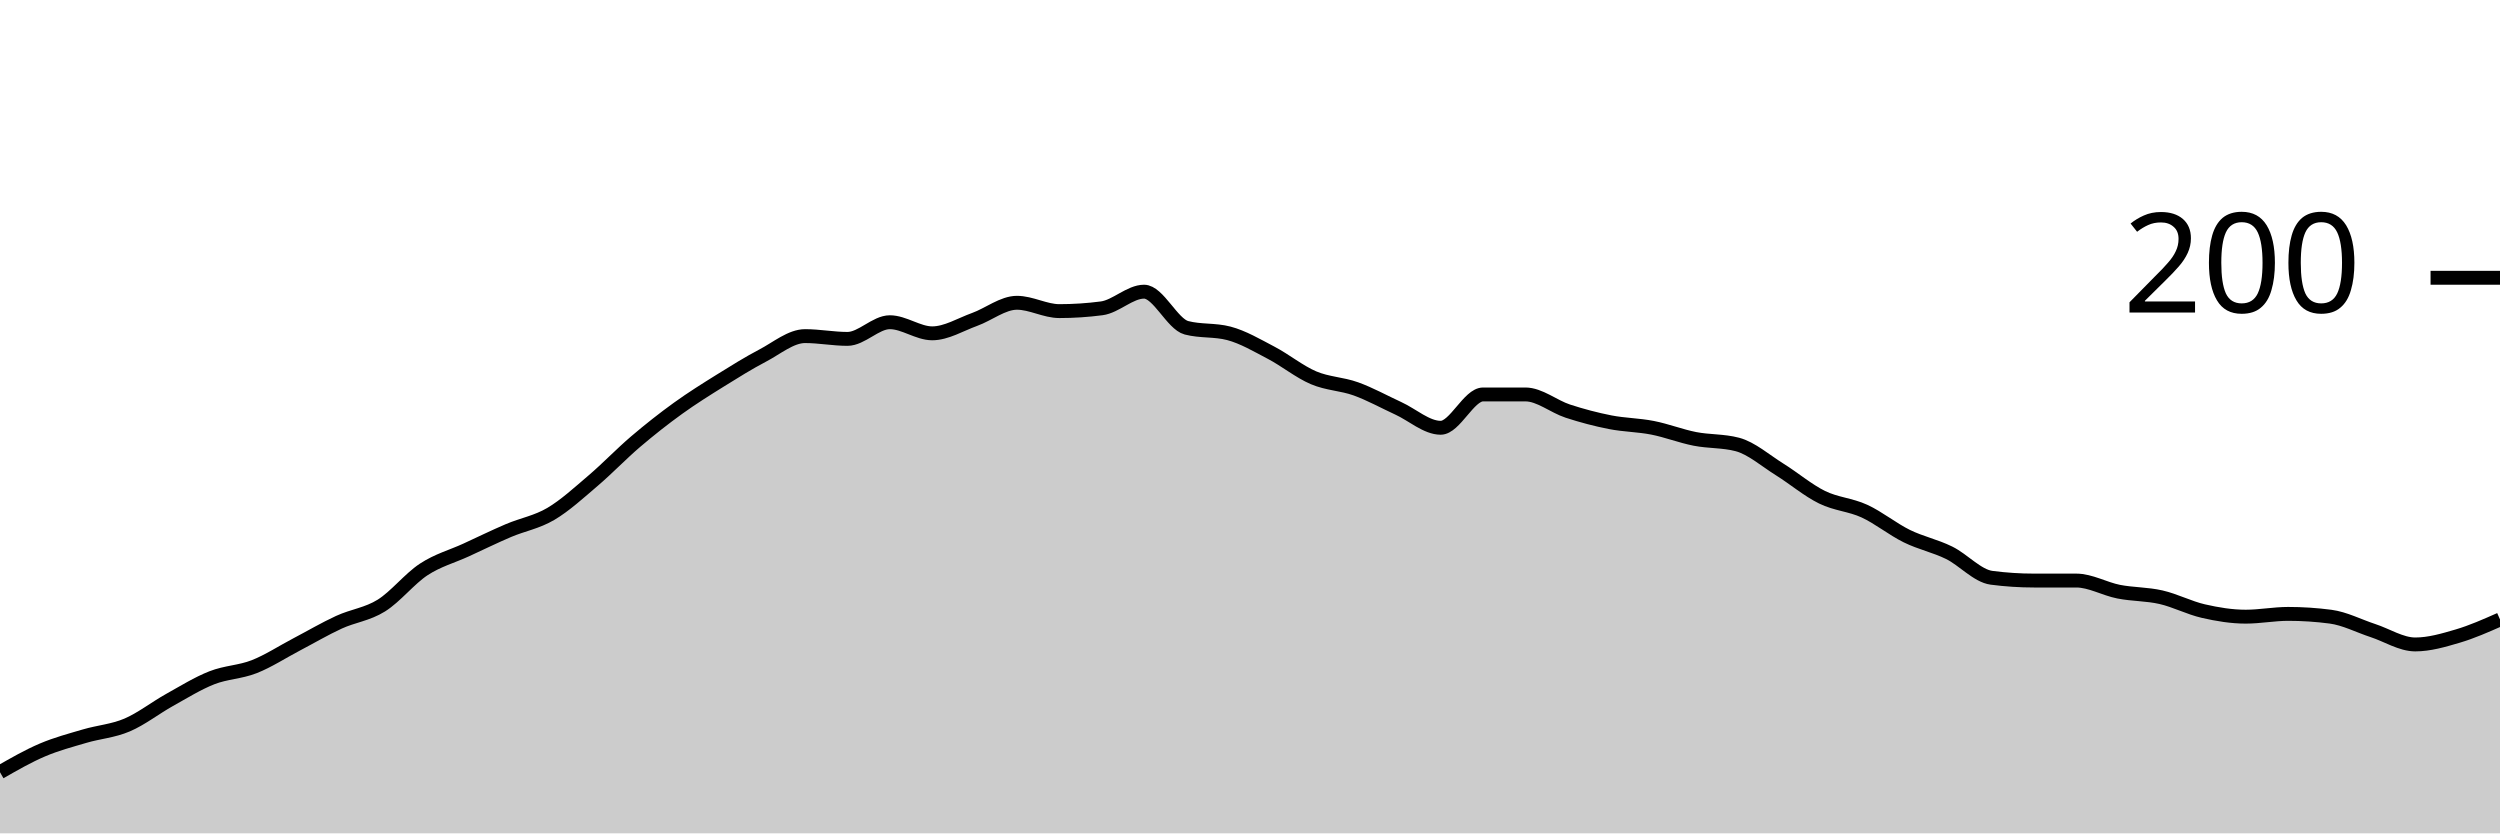
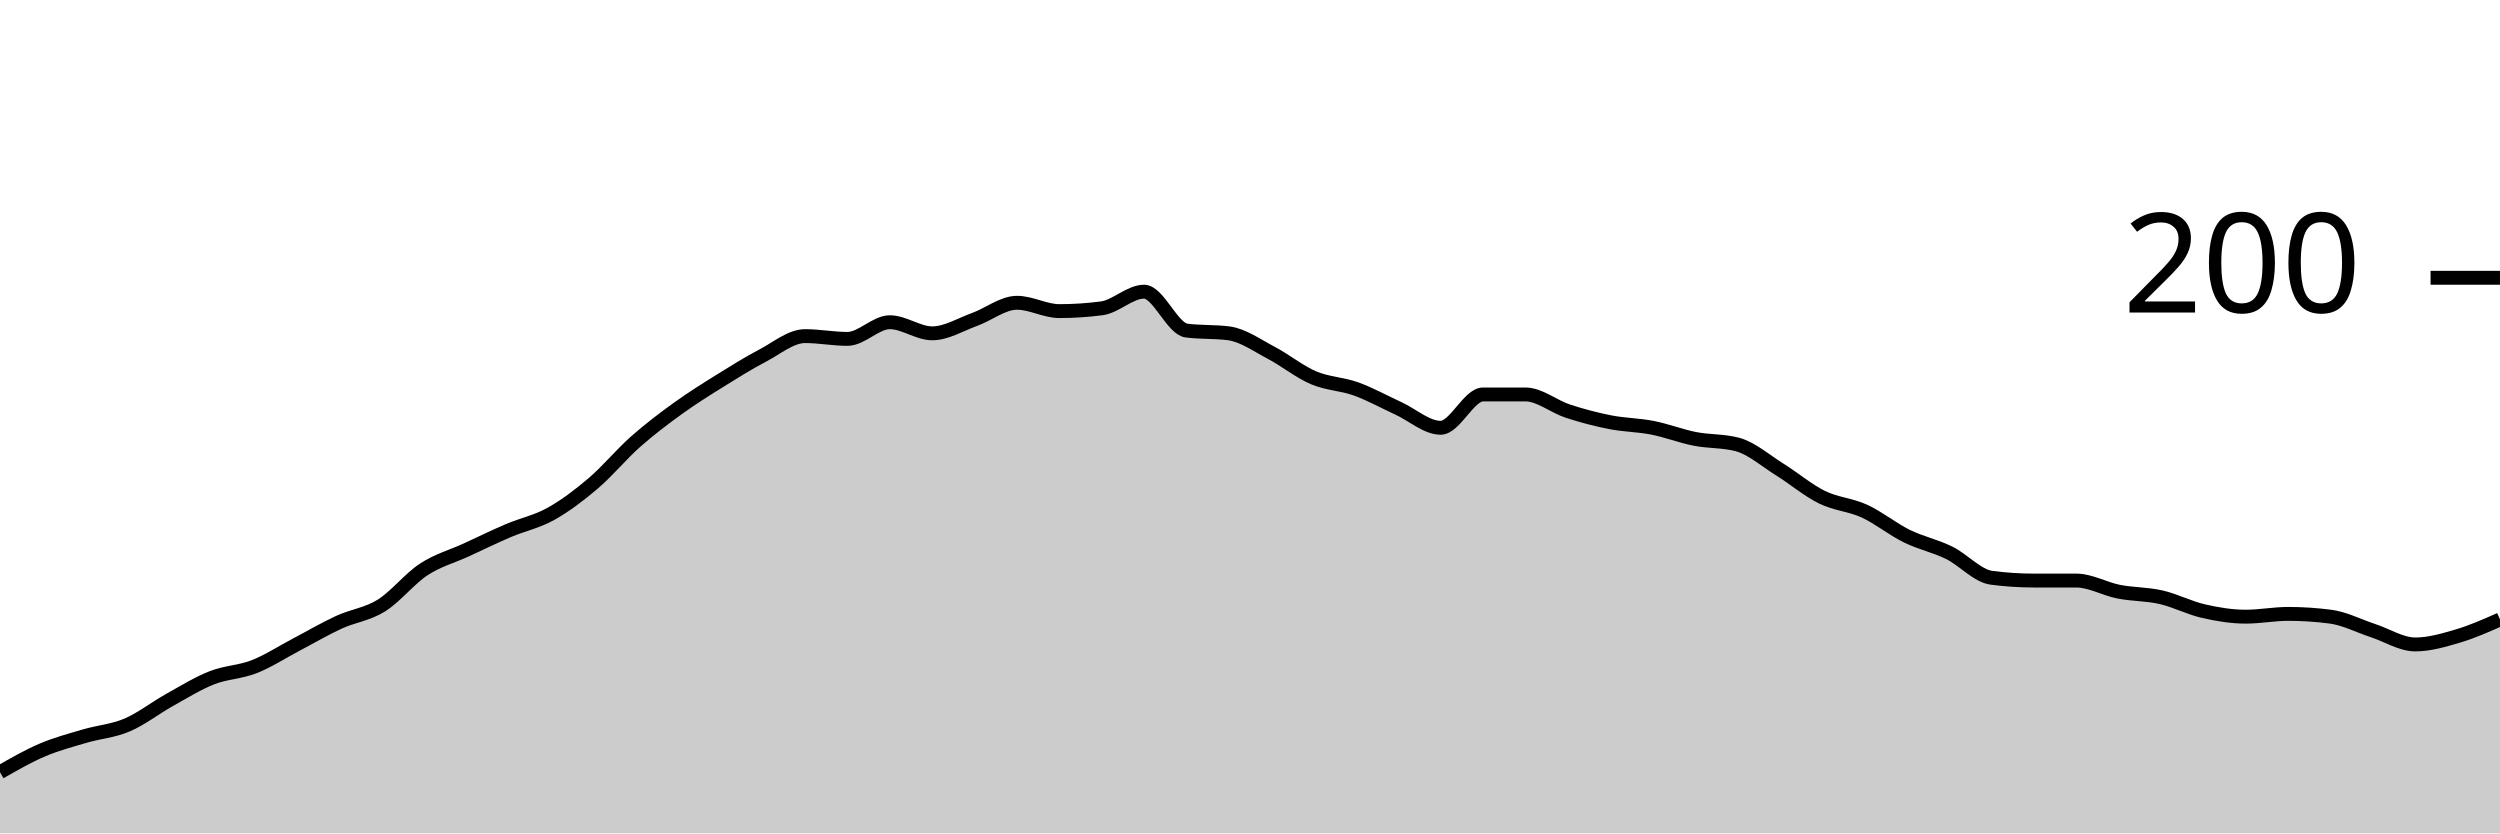
<svg xmlns="http://www.w3.org/2000/svg" viewBox="0 0 180 60">
  <g transform="translate(0,20)">
-     <path class="area" fill="rgba(0, 0, 0, 0.2)" d="M0,35.6C1.017,35.017,2.034,34.433,3.051,34C4.068,33.567,5.085,33.3,6.102,33C7.119,32.7,8.136,32.633,9.153,32.2C10.169,31.767,11.186,30.967,12.203,30.4C13.22,29.833,14.237,29.2,15.254,28.8C16.271,28.4,17.288,28.4,18.305,28C19.322,27.6,20.339,26.933,21.356,26.4C22.373,25.867,23.39,25.267,24.407,24.8C25.424,24.333,26.441,24.233,27.458,23.6C28.475,22.967,29.492,21.667,30.508,21C31.525,20.333,32.542,20.067,33.559,19.6C34.576,19.133,35.593,18.633,36.61,18.2C37.627,17.767,38.644,17.6,39.661,17C40.678,16.4,41.695,15.467,42.712,14.6C43.729,13.733,44.746,12.667,45.763,11.8C46.78,10.933,47.797,10.133,48.814,9.4C49.831,8.667,50.847,8.033,51.864,7.4C52.881,6.767,53.898,6.133,54.915,5.6C55.932,5.067,56.949,4.2,57.966,4.2C58.983,4.2,60,4.4,61.017,4.4C62.034,4.4,63.051,3.2,64.068,3.2C65.085,3.2,66.102,4,67.119,4C68.136,4,69.153,3.367,70.169,3C71.186,2.633,72.203,1.8,73.22,1.8C74.237,1.8,75.254,2.4,76.271,2.4C77.288,2.4,78.305,2.333,79.322,2.2C80.339,2.067,81.356,1,82.373,1C83.39,1,84.407,3.333,85.424,3.6C86.441,3.867,87.458,3.733,88.475,4C89.492,4.267,90.508,4.867,91.525,5.4C92.542,5.933,93.559,6.767,94.576,7.2C95.593,7.633,96.61,7.633,97.627,8C98.644,8.367,99.661,8.933,100.678,9.4C101.695,9.867,102.712,10.8,103.729,10.8C104.746,10.8,105.763,8.4,106.78,8.4C107.797,8.4,108.814,8.4,109.831,8.4C110.847,8.4,111.864,9.267,112.881,9.6C113.898,9.933,114.915,10.2,115.932,10.4C116.949,10.6,117.966,10.6,118.983,10.8C120,11,121.017,11.4,122.034,11.6C123.051,11.8,124.068,11.733,125.085,12C126.102,12.267,127.119,13.167,128.136,13.8C129.153,14.433,130.169,15.3,131.186,15.8C132.203,16.3,133.22,16.333,134.237,16.8C135.254,17.267,136.271,18.1,137.288,18.6C138.305,19.1,139.322,19.3,140.339,19.8C141.356,20.3,142.373,21.467,143.39,21.6C144.407,21.733,145.424,21.8,146.441,21.8C147.458,21.8,148.475,21.8,149.492,21.8C150.508,21.8,151.525,22.4,152.542,22.6C153.559,22.8,154.576,22.767,155.593,23C156.61,23.233,157.627,23.767,158.644,24C159.661,24.233,160.678,24.4,161.695,24.4C162.712,24.4,163.729,24.2,164.746,24.2C165.763,24.2,166.78,24.267,167.797,24.4C168.814,24.533,169.831,25.067,170.847,25.4C171.864,25.733,172.881,26.4,173.898,26.4C174.915,26.4,175.932,26.1,176.949,25.8C177.966,25.5,178.983,25.05,180,24.6L180,40C178.983,40,177.966,40,176.949,40C175.932,40,174.915,40,173.898,40C172.881,40,171.864,40,170.847,40C169.831,40,168.814,40,167.797,40C166.78,40,165.763,40,164.746,40C163.729,40,162.712,40,161.695,40C160.678,40,159.661,40,158.644,40C157.627,40,156.61,40,155.593,40C154.576,40,153.559,40,152.542,40C151.525,40,150.508,40,149.492,40C148.475,40,147.458,40,146.441,40C145.424,40,144.407,40,143.39,40C142.373,40,141.356,40,140.339,40C139.322,40,138.305,40,137.288,40C136.271,40,135.254,40,134.237,40C133.22,40,132.203,40,131.186,40C130.169,40,129.153,40,128.136,40C127.119,40,126.102,40,125.085,40C124.068,40,123.051,40,122.034,40C121.017,40,120,40,118.983,40C117.966,40,116.949,40,115.932,40C114.915,40,113.898,40,112.881,40C111.864,40,110.847,40,109.831,40C108.814,40,107.797,40,106.78,40C105.763,40,104.746,40,103.729,40C102.712,40,101.695,40,100.678,40C99.661,40,98.644,40,97.627,40C96.61,40,95.593,40,94.576,40C93.559,40,92.542,40,91.525,40C90.508,40,89.492,40,88.475,40C87.458,40,86.441,40,85.424,40C84.407,40,83.39,40,82.373,40C81.356,40,80.339,40,79.322,40C78.305,40,77.288,40,76.271,40C75.254,40,74.237,40,73.22,40C72.203,40,71.186,40,70.169,40C69.153,40,68.136,40,67.119,40C66.102,40,65.085,40,64.068,40C63.051,40,62.034,40,61.017,40C60,40,58.983,40,57.966,40C56.949,40,55.932,40,54.915,40C53.898,40,52.881,40,51.864,40C50.847,40,49.831,40,48.814,40C47.797,40,46.78,40,45.763,40C44.746,40,43.729,40,42.712,40C41.695,40,40.678,40,39.661,40C38.644,40,37.627,40,36.61,40C35.593,40,34.576,40,33.559,40C32.542,40,31.525,40,30.508,40C29.492,40,28.475,40,27.458,40C26.441,40,25.424,40,24.407,40C23.39,40,22.373,40,21.356,40C20.339,40,19.322,40,18.305,40C17.288,40,16.271,40,15.254,40C14.237,40,13.22,40,12.203,40C11.186,40,10.169,40,9.153,40C8.136,40,7.119,40,6.102,40C5.085,40,4.068,40,3.051,40C2.034,40,1.017,40,0,40Z" />
-     <path class="line" stroke="black" fill="none" d="M0,35.6C1.017,35.017,2.034,34.433,3.051,34C4.068,33.567,5.085,33.3,6.102,33C7.119,32.7,8.136,32.633,9.153,32.2C10.169,31.767,11.186,30.967,12.203,30.4C13.22,29.833,14.237,29.2,15.254,28.8C16.271,28.4,17.288,28.4,18.305,28C19.322,27.6,20.339,26.933,21.356,26.4C22.373,25.867,23.39,25.267,24.407,24.8C25.424,24.333,26.441,24.233,27.458,23.6C28.475,22.967,29.492,21.667,30.508,21C31.525,20.333,32.542,20.067,33.559,19.6C34.576,19.133,35.593,18.633,36.61,18.2C37.627,17.767,38.644,17.6,39.661,17C40.678,16.4,41.695,15.467,42.712,14.6C43.729,13.733,44.746,12.667,45.763,11.8C46.78,10.933,47.797,10.133,48.814,9.4C49.831,8.667,50.847,8.033,51.864,7.4C52.881,6.767,53.898,6.133,54.915,5.6C55.932,5.067,56.949,4.2,57.966,4.2C58.983,4.2,60,4.4,61.017,4.4C62.034,4.4,63.051,3.2,64.068,3.2C65.085,3.2,66.102,4,67.119,4C68.136,4,69.153,3.367,70.169,3C71.186,2.633,72.203,1.8,73.22,1.8C74.237,1.8,75.254,2.4,76.271,2.4C77.288,2.4,78.305,2.333,79.322,2.2C80.339,2.067,81.356,1,82.373,1C83.39,1,84.407,3.333,85.424,3.6C86.441,3.867,87.458,3.733,88.475,4C89.492,4.267,90.508,4.867,91.525,5.4C92.542,5.933,93.559,6.767,94.576,7.2C95.593,7.633,96.61,7.633,97.627,8C98.644,8.367,99.661,8.933,100.678,9.4C101.695,9.867,102.712,10.8,103.729,10.8C104.746,10.8,105.763,8.4,106.78,8.4C107.797,8.4,108.814,8.4,109.831,8.4C110.847,8.4,111.864,9.267,112.881,9.6C113.898,9.933,114.915,10.2,115.932,10.4C116.949,10.6,117.966,10.6,118.983,10.8C120,11,121.017,11.4,122.034,11.6C123.051,11.8,124.068,11.733,125.085,12C126.102,12.267,127.119,13.167,128.136,13.8C129.153,14.433,130.169,15.3,131.186,15.8C132.203,16.3,133.22,16.333,134.237,16.8C135.254,17.267,136.271,18.1,137.288,18.6C138.305,19.1,139.322,19.3,140.339,19.8C141.356,20.3,142.373,21.467,143.39,21.6C144.407,21.733,145.424,21.8,146.441,21.8C147.458,21.8,148.475,21.8,149.492,21.8C150.508,21.8,151.525,22.4,152.542,22.6C153.559,22.8,154.576,22.767,155.593,23C156.61,23.233,157.627,23.767,158.644,24C159.661,24.233,160.678,24.4,161.695,24.4C162.712,24.4,163.729,24.2,164.746,24.2C165.763,24.2,166.78,24.267,167.797,24.4C168.814,24.533,169.831,25.067,170.847,25.4C171.864,25.733,172.881,26.4,173.898,26.4C174.915,26.4,175.932,26.1,176.949,25.8C177.966,25.5,178.983,25.05,180,24.6" />
+     <path class="area" fill="rgba(0, 0, 0, 0.2)" d="M0,35.6C1.017,35.017,2.034,34.433,3.051,34C4.068,33.567,5.085,33.3,6.102,33C7.119,32.7,8.136,32.633,9.153,32.2C10.169,31.767,11.186,30.967,12.203,30.4C13.22,29.833,14.237,29.2,15.254,28.8C16.271,28.4,17.288,28.4,18.305,28C19.322,27.6,20.339,26.933,21.356,26.4C22.373,25.867,23.39,25.267,24.407,24.8C25.424,24.333,26.441,24.233,27.458,23.6C28.475,22.967,29.492,21.667,30.508,21C31.525,20.333,32.542,20.067,33.559,19.6C34.576,19.133,35.593,18.633,36.61,18.2C37.627,17.767,38.644,17.567,39.661,17C40.678,16.433,41.695,15.667,42.712,14.8C43.729,13.933,44.746,12.7,45.763,11.8C46.78,10.9,47.797,10.133,48.814,9.4C49.831,8.667,50.847,8.033,51.864,7.4C52.881,6.767,53.898,6.133,54.915,5.6C55.932,5.067,56.949,4.2,57.966,4.2C58.983,4.2,60,4.4,61.017,4.4C62.034,4.4,63.051,3.2,64.068,3.2C65.085,3.2,66.102,4,67.119,4C68.136,4,69.153,3.367,70.169,3C71.186,2.633,72.203,1.8,73.22,1.8C74.237,1.8,75.254,2.4,76.271,2.4C77.288,2.4,78.305,2.333,79.322,2.2C80.339,2.067,81.356,1,82.373,1C83.39,1,84.407,3.667,85.424,3.8C86.441,3.933,87.458,3.867,88.475,4C89.492,4.133,90.508,4.867,91.525,5.4C92.542,5.933,93.559,6.767,94.576,7.2C95.593,7.633,96.61,7.633,97.627,8C98.644,8.367,99.661,8.933,100.678,9.4C101.695,9.867,102.712,10.8,103.729,10.8C104.746,10.8,105.763,8.4,106.78,8.4C107.797,8.4,108.814,8.4,109.831,8.4C110.847,8.4,111.864,9.267,112.881,9.6C113.898,9.933,114.915,10.2,115.932,10.4C116.949,10.6,117.966,10.6,118.983,10.8C120,11,121.017,11.4,122.034,11.6C123.051,11.8,124.068,11.733,125.085,12C126.102,12.267,127.119,13.167,128.136,13.8C129.153,14.433,130.169,15.3,131.186,15.8C132.203,16.3,133.22,16.333,134.237,16.8C135.254,17.267,136.271,18.1,137.288,18.6C138.305,19.1,139.322,19.3,140.339,19.8C141.356,20.3,142.373,21.467,143.39,21.6C144.407,21.733,145.424,21.8,146.441,21.8C147.458,21.8,148.475,21.8,149.492,21.8C150.508,21.8,151.525,22.4,152.542,22.6C153.559,22.8,154.576,22.767,155.593,23C156.61,23.233,157.627,23.767,158.644,24C159.661,24.233,160.678,24.4,161.695,24.4C162.712,24.4,163.729,24.2,164.746,24.2C165.763,24.2,166.78,24.267,167.797,24.4C168.814,24.533,169.831,25.067,170.847,25.4C171.864,25.733,172.881,26.4,173.898,26.4C174.915,26.4,175.932,26.1,176.949,25.8C177.966,25.5,178.983,25.05,180,24.6L180,40C178.983,40,177.966,40,176.949,40C175.932,40,174.915,40,173.898,40C172.881,40,171.864,40,170.847,40C169.831,40,168.814,40,167.797,40C166.78,40,165.763,40,164.746,40C163.729,40,162.712,40,161.695,40C160.678,40,159.661,40,158.644,40C157.627,40,156.61,40,155.593,40C154.576,40,153.559,40,152.542,40C151.525,40,150.508,40,149.492,40C148.475,40,147.458,40,146.441,40C145.424,40,144.407,40,143.39,40C142.373,40,141.356,40,140.339,40C139.322,40,138.305,40,137.288,40C136.271,40,135.254,40,134.237,40C133.22,40,132.203,40,131.186,40C130.169,40,129.153,40,128.136,40C127.119,40,126.102,40,125.085,40C124.068,40,123.051,40,122.034,40C121.017,40,120,40,118.983,40C117.966,40,116.949,40,115.932,40C114.915,40,113.898,40,112.881,40C111.864,40,110.847,40,109.831,40C108.814,40,107.797,40,106.78,40C105.763,40,104.746,40,103.729,40C102.712,40,101.695,40,100.678,40C99.661,40,98.644,40,97.627,40C96.61,40,95.593,40,94.576,40C93.559,40,92.542,40,91.525,40C90.508,40,89.492,40,88.475,40C87.458,40,86.441,40,85.424,40C84.407,40,83.39,40,82.373,40C81.356,40,80.339,40,79.322,40C78.305,40,77.288,40,76.271,40C75.254,40,74.237,40,73.22,40C72.203,40,71.186,40,70.169,40C69.153,40,68.136,40,67.119,40C66.102,40,65.085,40,64.068,40C63.051,40,62.034,40,61.017,40C60,40,58.983,40,57.966,40C56.949,40,55.932,40,54.915,40C53.898,40,52.881,40,51.864,40C50.847,40,49.831,40,48.814,40C47.797,40,46.78,40,45.763,40C44.746,40,43.729,40,42.712,40C41.695,40,40.678,40,39.661,40C38.644,40,37.627,40,36.61,40C35.593,40,34.576,40,33.559,40C32.542,40,31.525,40,30.508,40C29.492,40,28.475,40,27.458,40C26.441,40,25.424,40,24.407,40C23.39,40,22.373,40,21.356,40C20.339,40,19.322,40,18.305,40C17.288,40,16.271,40,15.254,40C14.237,40,13.22,40,12.203,40C11.186,40,10.169,40,9.153,40C8.136,40,7.119,40,6.102,40C5.085,40,4.068,40,3.051,40C2.034,40,1.017,40,0,40Z" />
+     <path class="line" stroke="black" fill="none" d="M0,35.6C1.017,35.017,2.034,34.433,3.051,34C4.068,33.567,5.085,33.3,6.102,33C7.119,32.7,8.136,32.633,9.153,32.2C10.169,31.767,11.186,30.967,12.203,30.4C13.22,29.833,14.237,29.2,15.254,28.8C16.271,28.4,17.288,28.4,18.305,28C19.322,27.6,20.339,26.933,21.356,26.4C22.373,25.867,23.39,25.267,24.407,24.8C25.424,24.333,26.441,24.233,27.458,23.6C28.475,22.967,29.492,21.667,30.508,21C31.525,20.333,32.542,20.067,33.559,19.6C34.576,19.133,35.593,18.633,36.61,18.2C37.627,17.767,38.644,17.567,39.661,17C40.678,16.433,41.695,15.667,42.712,14.8C43.729,13.933,44.746,12.7,45.763,11.8C46.78,10.9,47.797,10.133,48.814,9.4C49.831,8.667,50.847,8.033,51.864,7.4C52.881,6.767,53.898,6.133,54.915,5.6C55.932,5.067,56.949,4.2,57.966,4.2C58.983,4.2,60,4.4,61.017,4.4C62.034,4.4,63.051,3.2,64.068,3.2C65.085,3.2,66.102,4,67.119,4C68.136,4,69.153,3.367,70.169,3C71.186,2.633,72.203,1.8,73.22,1.8C74.237,1.8,75.254,2.4,76.271,2.4C77.288,2.4,78.305,2.333,79.322,2.2C80.339,2.067,81.356,1,82.373,1C83.39,1,84.407,3.667,85.424,3.8C86.441,3.933,87.458,3.867,88.475,4C89.492,4.133,90.508,4.867,91.525,5.4C92.542,5.933,93.559,6.767,94.576,7.2C95.593,7.633,96.61,7.633,97.627,8C98.644,8.367,99.661,8.933,100.678,9.4C101.695,9.867,102.712,10.8,103.729,10.8C104.746,10.8,105.763,8.4,106.78,8.4C107.797,8.4,108.814,8.4,109.831,8.4C110.847,8.4,111.864,9.267,112.881,9.6C113.898,9.933,114.915,10.2,115.932,10.4C116.949,10.6,117.966,10.6,118.983,10.8C120,11,121.017,11.4,122.034,11.6C123.051,11.8,124.068,11.733,125.085,12C126.102,12.267,127.119,13.167,128.136,13.8C129.153,14.433,130.169,15.3,131.186,15.8C132.203,16.3,133.22,16.333,134.237,16.8C135.254,17.267,136.271,18.1,137.288,18.6C138.305,19.1,139.322,19.3,140.339,19.8C141.356,20.3,142.373,21.467,143.39,21.6C144.407,21.733,145.424,21.8,146.441,21.8C147.458,21.8,148.475,21.8,149.492,21.8C150.508,21.8,151.525,22.4,152.542,22.6C153.559,22.8,154.576,22.767,155.593,23C156.61,23.233,157.627,23.767,158.644,24C159.661,24.233,160.678,24.4,161.695,24.4C162.712,24.4,163.729,24.2,164.746,24.2C165.763,24.2,166.78,24.267,167.797,24.4C168.814,24.533,169.831,25.067,170.847,25.4C171.864,25.733,172.881,26.4,173.898,26.4C174.915,26.4,175.932,26.1,176.949,25.8C177.966,25.5,178.983,25.05,180,24.6" />
    <path class="axis-ceiling" stroke-width="1" stroke="black" fill="none" d="M175,0L180,0" />
    <text class="axis-ceiling-label" font-family="sans-serif" text-anchor="end" font-size="10px" x="170" y="2.5">200</text>
  </g>
</svg>
